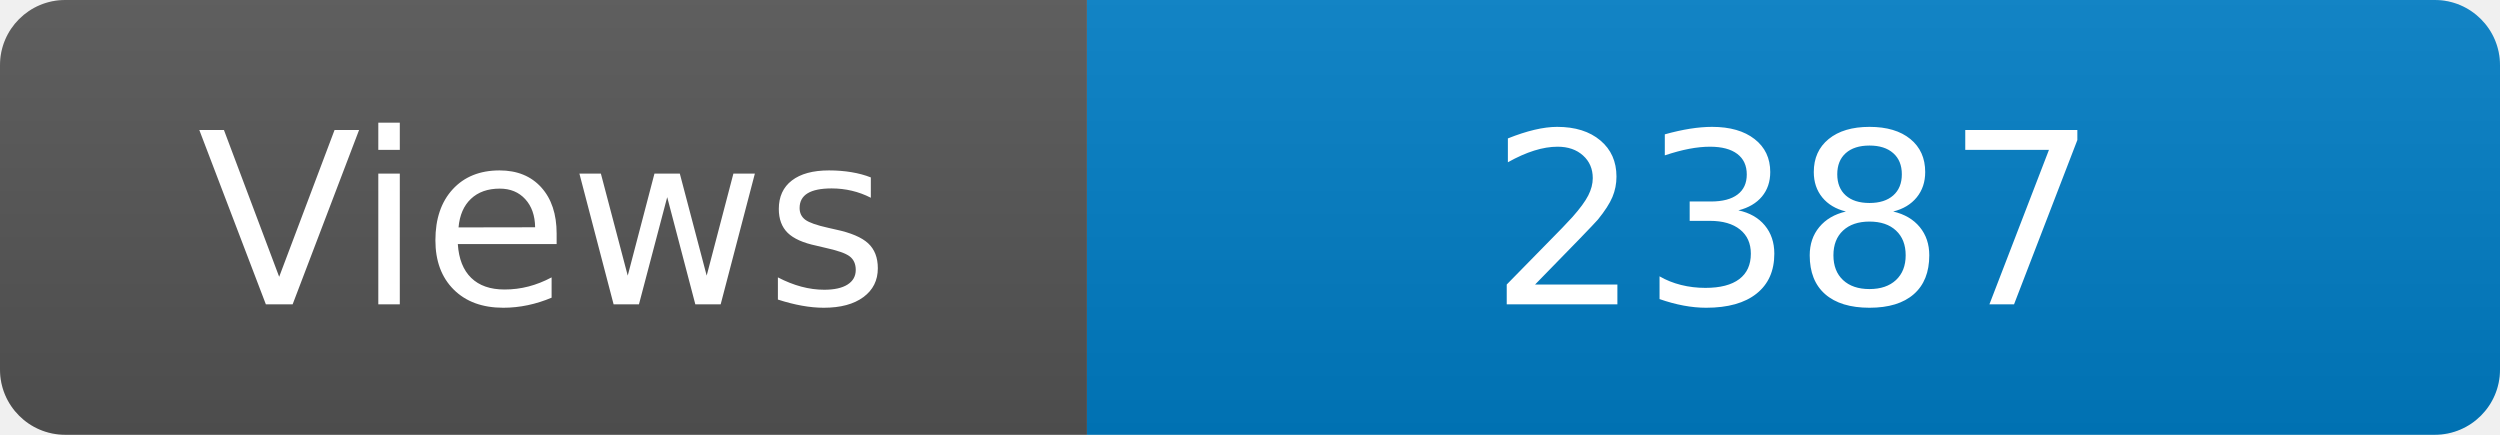
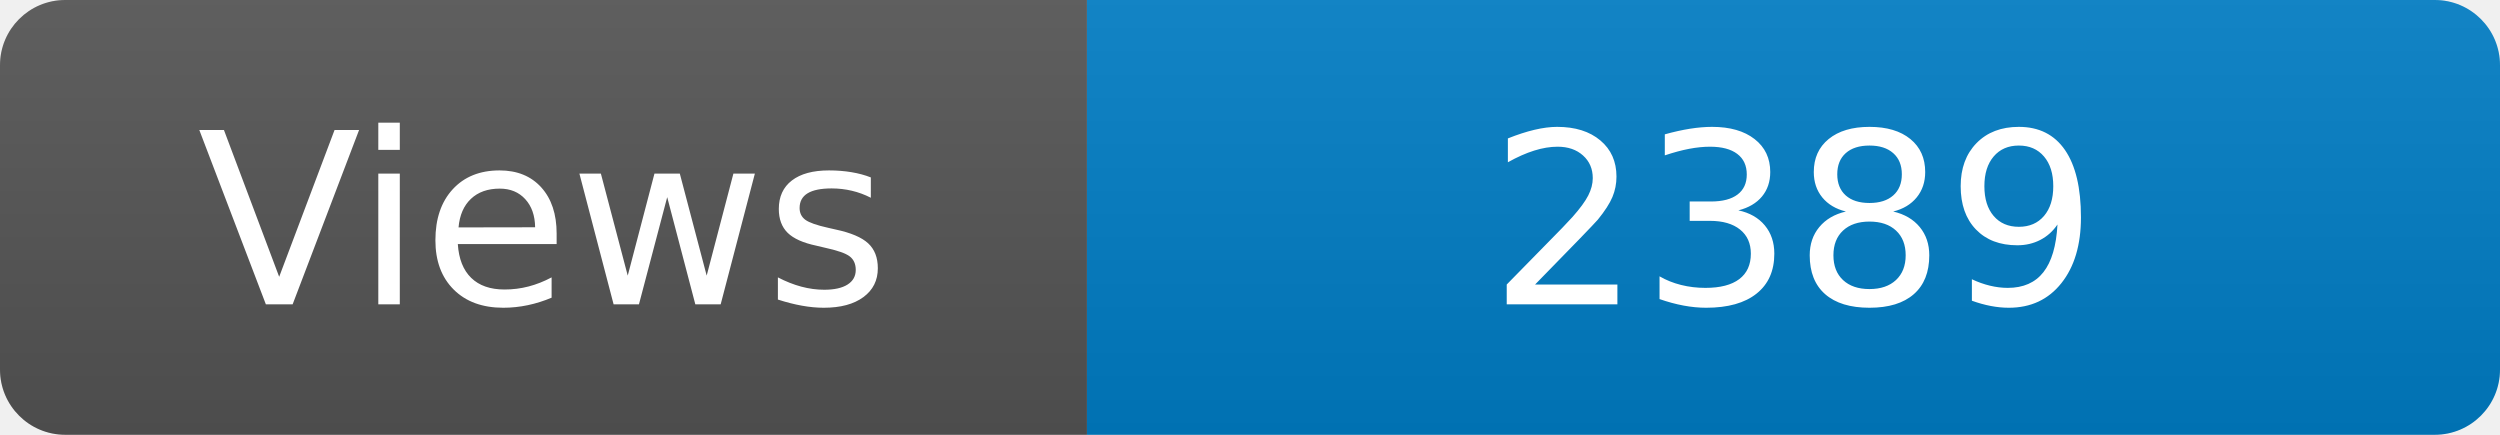
<svg xmlns="http://www.w3.org/2000/svg" width="115" height="20" role="img" aria-label="Maintained?: yes">
  <linearGradient id="s" x2="0" y2="100%">
    <stop offset="0" stop-color="#bbb" stop-opacity=".1" />
    <stop offset="1" stop-opacity=".1" />
  </linearGradient>
  <clipPath id="r">
    <rect width="115" height="20" rx="3" fill="#fff" />
  </clipPath>
  <g clip-path="url(#r)">
    <rect width="50" height="20" fill="#555" />
    <rect x="50" width="160" height="20" fill="#007ec6" />
    <rect width="115" height="20" fill="url(#s)" />
  </g>
  <g fill="#fff" text-anchor="middle" font-family="Verdana,Geneva,DejaVu Sans,sans-serif" font-size="110">
    <text x="250" y="140" transform="scale(.1)" fill="#fff">Views</text>
-     <text x="825" y="140" transform="scale(.1)" fill="#fff">2387</text>
+     <text x="825" y="140" transform="scale(.1)" fill="#fff">2389</text>
  </g>
</svg>
